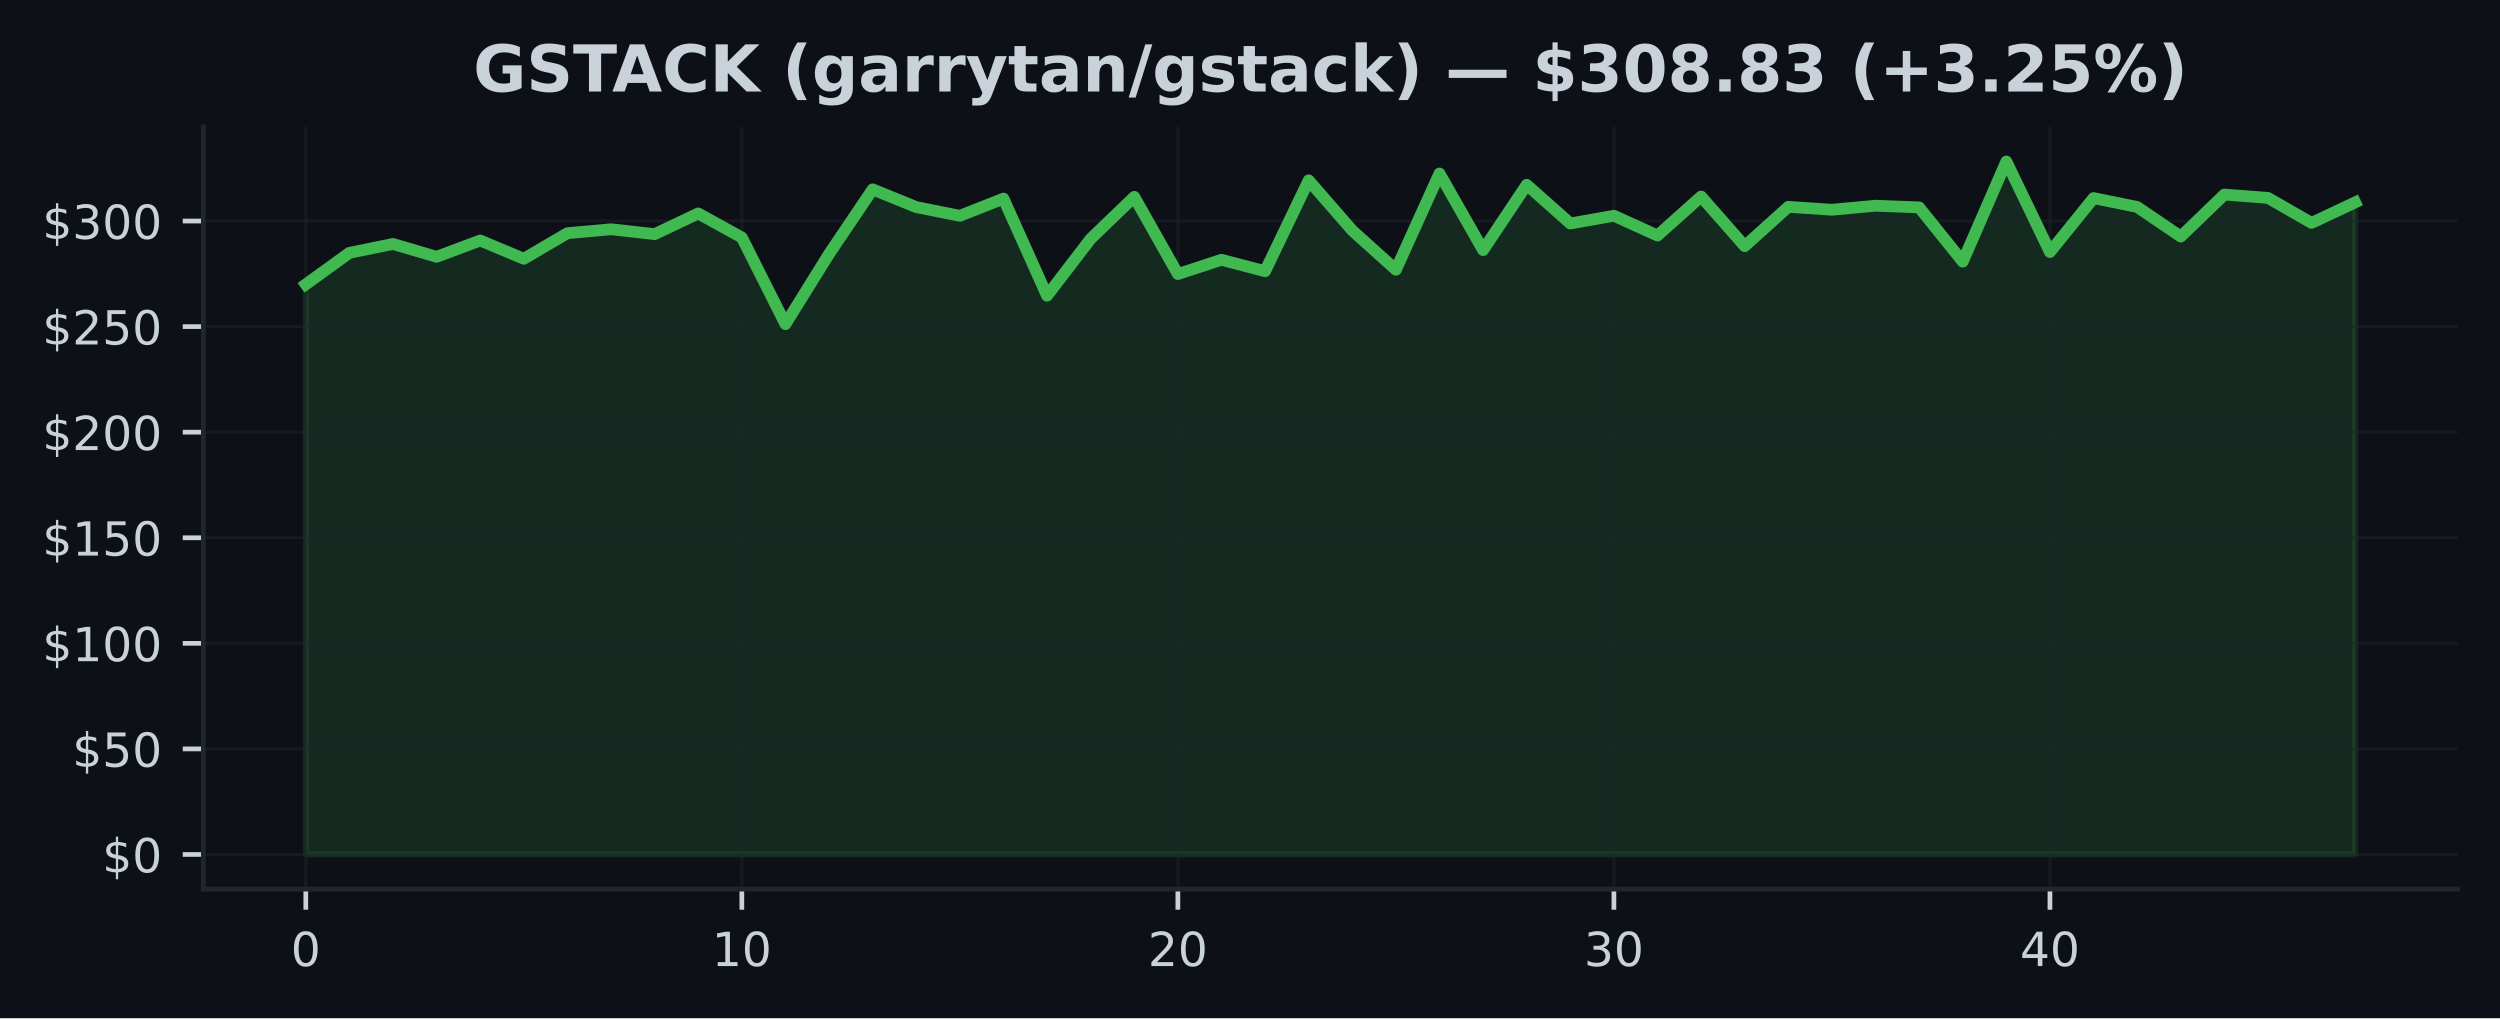
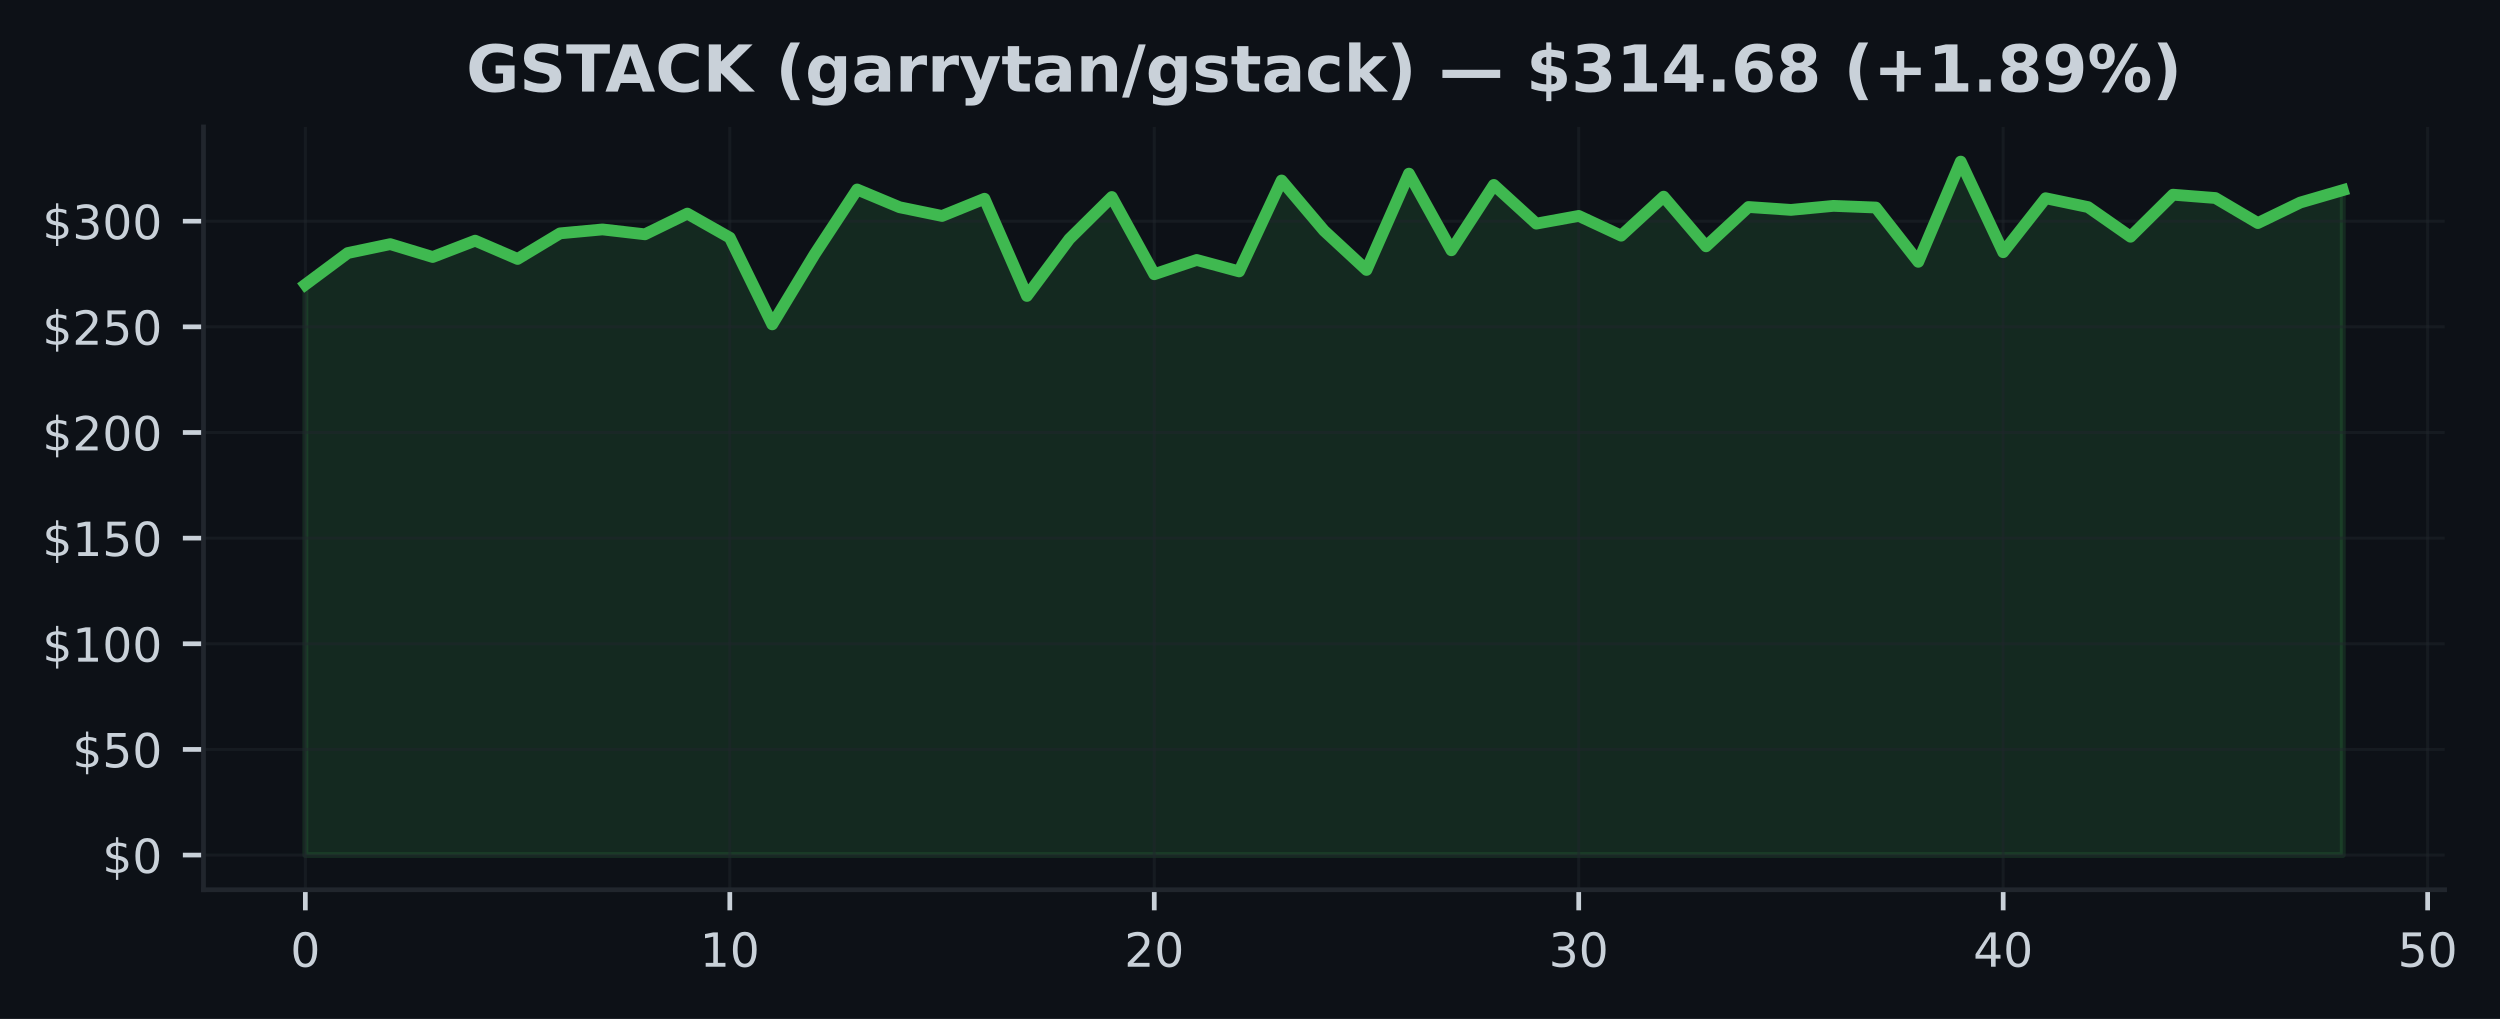
- <svg xmlns="http://www.w3.org/2000/svg" xmlns:xlink="http://www.w3.org/1999/xlink" width="424.91pt" height="173.061pt" viewBox="0 0 424.91 173.061" version="1.1">
+ <svg xmlns="http://www.w3.org/2000/svg" xmlns:xlink="http://www.w3.org/1999/xlink" width="424.613pt" height="173.061pt" viewBox="0 0 424.613 173.061" version="1.1">
  <defs>
    <style type="text/css">*{stroke-linejoin: round; stroke-linecap: butt}</style>
  </defs>
  <g id="figure_1">
    <g id="patch_1">
-       <path d="M 0 173.061  L 424.91 173.061  L 424.91 0  L 0 0  z " style="fill: #0d1117" />
+       <path d="M 0 173.061  L 424.613 173.061  L 424.613 0  L 0 0  z " style="fill: #0d1117" />
    </g>
    <g id="axes_1">
      <g id="patch_2">
-         <path d="M 34.56 151.118  L 417.71 151.118  L 417.71 21.558  L 34.56 21.558  z " style="fill: #0d1117" />
+         <path d="M 34.56 151.118  L 415.206 151.118  L 415.206 21.558  L 34.56 21.558  z " style="fill: #0d1117" />
      </g>
      <g id="FillBetweenPolyCollection_1">
        <defs>
-           <path id="ma3066315d8" d="M 51.976 -27.832  L 51.976 -124.727  L 59.387 -130.085  L 66.798 -131.596  L 74.209 -129.41  L 81.62 -132.184  L 89.031 -129.08  L 96.442 -133.426  L 103.853 -134.094  L 111.264 -133.265  L 118.675 -136.782  L 126.086 -132.698  L 133.497 -117.969  L 140.908 -129.895  L 148.319 -140.876  L 155.73 -137.862  L 163.141 -136.38  L 170.552 -139.304  L 177.963 -122.796  L 185.374 -132.468  L 192.785 -139.599  L 200.196 -126.482  L 207.607 -128.908  L 215.018 -126.963  L 222.429 -142.405  L 229.841 -133.885  L 237.252 -127.214  L 244.663 -143.568  L 252.074 -130.552  L 259.485 -141.651  L 266.896 -135.077  L 274.307 -136.39  L 281.718 -133.031  L 289.129 -139.66  L 296.54 -131.226  L 303.951 -137.905  L 311.362 -137.41  L 318.773 -138.095  L 326.184 -137.812  L 333.595 -128.592  L 341.006 -145.613  L 348.417 -130.225  L 355.828 -139.394  L 363.239 -137.887  L 370.65 -132.852  L 378.061 -139.993  L 385.472 -139.426  L 392.883 -135.174  L 400.294 -138.662  L 400.294 -27.832  L 400.294 -27.832  L 392.883 -27.832  L 385.472 -27.832  L 378.061 -27.832  L 370.65 -27.832  L 363.239 -27.832  L 355.828 -27.832  L 348.417 -27.832  L 341.006 -27.832  L 333.595 -27.832  L 326.184 -27.832  L 318.773 -27.832  L 311.362 -27.832  L 303.951 -27.832  L 296.54 -27.832  L 289.129 -27.832  L 281.718 -27.832  L 274.307 -27.832  L 266.896 -27.832  L 259.485 -27.832  L 252.074 -27.832  L 244.663 -27.832  L 237.252 -27.832  L 229.841 -27.832  L 222.429 -27.832  L 215.018 -27.832  L 207.607 -27.832  L 200.196 -27.832  L 192.785 -27.832  L 185.374 -27.832  L 177.963 -27.832  L 170.552 -27.832  L 163.141 -27.832  L 155.73 -27.832  L 148.319 -27.832  L 140.908 -27.832  L 133.497 -27.832  L 126.086 -27.832  L 118.675 -27.832  L 111.264 -27.832  L 103.853 -27.832  L 96.442 -27.832  L 89.031 -27.832  L 81.62 -27.832  L 74.209 -27.832  L 66.798 -27.832  L 59.387 -27.832  L 51.976 -27.832  z " style="stroke: #3fb950; stroke-opacity: 0.15" />
+           <path id="mfbf1328ee3" d="M 51.862 -27.832  L 51.862 -124.727  L 59.071 -130.085  L 66.281 -131.596  L 73.49 -129.41  L 80.699 -132.184  L 87.908 -129.08  L 95.117 -133.426  L 102.327 -134.094  L 109.536 -133.265  L 116.745 -136.782  L 123.954 -132.698  L 131.163 -117.969  L 138.373 -129.895  L 145.582 -140.876  L 152.791 -137.862  L 160 -136.38  L 167.209 -139.304  L 174.419 -122.796  L 181.628 -132.468  L 188.837 -139.599  L 196.046 -126.482  L 203.256 -128.908  L 210.465 -126.963  L 217.674 -142.405  L 224.883 -133.885  L 232.092 -127.214  L 239.302 -143.568  L 246.511 -130.552  L 253.72 -141.651  L 260.929 -135.077  L 268.138 -136.39  L 275.348 -133.031  L 282.557 -139.66  L 289.766 -131.226  L 296.975 -137.905  L 304.185 -137.41  L 311.394 -138.095  L 318.603 -137.812  L 325.812 -128.592  L 333.021 -145.613  L 340.231 -130.225  L 347.44 -139.394  L 354.649 -137.887  L 361.858 -132.852  L 369.067 -139.993  L 376.277 -139.426  L 383.486 -135.174  L 390.695 -138.662  L 397.904 -140.761  L 397.904 -27.832  L 397.904 -27.832  L 390.695 -27.832  L 383.486 -27.832  L 376.277 -27.832  L 369.067 -27.832  L 361.858 -27.832  L 354.649 -27.832  L 347.44 -27.832  L 340.231 -27.832  L 333.021 -27.832  L 325.812 -27.832  L 318.603 -27.832  L 311.394 -27.832  L 304.185 -27.832  L 296.975 -27.832  L 289.766 -27.832  L 282.557 -27.832  L 275.348 -27.832  L 268.138 -27.832  L 260.929 -27.832  L 253.72 -27.832  L 246.511 -27.832  L 239.302 -27.832  L 232.092 -27.832  L 224.883 -27.832  L 217.674 -27.832  L 210.465 -27.832  L 203.256 -27.832  L 196.046 -27.832  L 188.837 -27.832  L 181.628 -27.832  L 174.419 -27.832  L 167.209 -27.832  L 160 -27.832  L 152.791 -27.832  L 145.582 -27.832  L 138.373 -27.832  L 131.163 -27.832  L 123.954 -27.832  L 116.745 -27.832  L 109.536 -27.832  L 102.327 -27.832  L 95.117 -27.832  L 87.908 -27.832  L 80.699 -27.832  L 73.49 -27.832  L 66.281 -27.832  L 59.071 -27.832  L 51.862 -27.832  z " style="stroke: #3fb950; stroke-opacity: 0.15" />
        </defs>
-         <g clip-path="url(#p66581ee38c)">
-           <use xlink:href="#ma3066315d8" x="0" y="173.061" style="fill: #3fb950; fill-opacity: 0.15; stroke: #3fb950; stroke-opacity: 0.15" />
+         <g clip-path="url(#p5db6ad9dfd)">
+           <use xlink:href="#mfbf1328ee3" x="0" y="173.061" style="fill: #3fb950; fill-opacity: 0.15; stroke: #3fb950; stroke-opacity: 0.15" />
        </g>
      </g>
      <g id="matplotlib.axis_1">
        <g id="xtick_1">
          <g id="line2d_1">
-             <path d="M 51.976 151.118  L 51.976 21.558  " clip-path="url(#p66581ee38c)" style="fill: none; stroke: #21262d; stroke-opacity: 0.5; stroke-width: 0.5; stroke-linecap: square" />
+             <path d="M 51.862 151.118  L 51.862 21.558  " clip-path="url(#p5db6ad9dfd)" style="fill: none; stroke: #21262d; stroke-opacity: 0.5; stroke-width: 0.5; stroke-linecap: square" />
          </g>
          <g id="line2d_2">
            <defs>
-               <path id="m785b0281c5" d="M 0 0  L 0 3.5  " style="stroke: #c9d1d9; stroke-width: 0.8" />
+               <path id="m558caee158" d="M 0 0  L 0 3.5  " style="stroke: #c9d1d9; stroke-width: 0.8" />
            </defs>
            <g>
-               <use xlink:href="#m785b0281c5" x="51.976" y="151.118" style="fill: #c9d1d9; stroke: #c9d1d9; stroke-width: 0.8" />
+               <use xlink:href="#m558caee158" x="51.862" y="151.118" style="fill: #c9d1d9; stroke: #c9d1d9; stroke-width: 0.8" />
            </g>
          </g>
          <g id="text_1">
-             <g style="fill: #c9d1d9" transform="translate(49.43091 164.197) scale(0.08 -0.08)">
+             <g style="fill: #c9d1d9" transform="translate(49.31711 164.197) scale(0.08 -0.08)">
              <defs>
                <path id="DejaVuSans-30" d="M 2034 4250  Q 1547 4250 1301 3770  Q 1056 3291 1056 2328  Q 1056 1369 1301 889  Q 1547 409 2034 409  Q 2525 409 2770 889  Q 3016 1369 3016 2328  Q 3016 3291 2770 3770  Q 2525 4250 2034 4250  z M 2034 4750  Q 2819 4750 3233 4129  Q 3647 3509 3647 2328  Q 3647 1150 3233 529  Q 2819 -91 2034 -91  Q 1250 -91 836 529  Q 422 1150 422 2328  Q 422 3509 836 4129  Q 1250 4750 2034 4750  z " transform="scale(0.015625)" />
              </defs>
              <use xlink:href="#DejaVuSans-30" />
            </g>
          </g>
        </g>
        <g id="xtick_2">
          <g id="line2d_3">
-             <path d="M 126.086 151.118  L 126.086 21.558  " clip-path="url(#p66581ee38c)" style="fill: none; stroke: #21262d; stroke-opacity: 0.5; stroke-width: 0.5; stroke-linecap: square" />
+             <path d="M 123.954 151.118  L 123.954 21.558  " clip-path="url(#p5db6ad9dfd)" style="fill: none; stroke: #21262d; stroke-opacity: 0.5; stroke-width: 0.5; stroke-linecap: square" />
          </g>
          <g id="line2d_4">
            <g>
-               <use xlink:href="#m785b0281c5" x="126.086" y="151.118" style="fill: #c9d1d9; stroke: #c9d1d9; stroke-width: 0.8" />
+               <use xlink:href="#m558caee158" x="123.954" y="151.118" style="fill: #c9d1d9; stroke: #c9d1d9; stroke-width: 0.8" />
            </g>
          </g>
          <g id="text_2">
-             <g style="fill: #c9d1d9" transform="translate(120.9962 164.197) scale(0.08 -0.08)">
+             <g style="fill: #c9d1d9" transform="translate(118.8642 164.197) scale(0.08 -0.08)">
              <defs>
                <path id="DejaVuSans-31" d="M 794 531  L 1825 531  L 1825 4091  L 703 3866  L 703 4441  L 1819 4666  L 2450 4666  L 2450 531  L 3481 531  L 3481 0  L 794 0  L 794 531  z " transform="scale(0.015625)" />
              </defs>
              <use xlink:href="#DejaVuSans-31" />
              <use xlink:href="#DejaVuSans-30" transform="translate(63.62305 0)" />
            </g>
          </g>
        </g>
        <g id="xtick_3">
          <g id="line2d_5">
-             <path d="M 200.196 151.118  L 200.196 21.558  " clip-path="url(#p66581ee38c)" style="fill: none; stroke: #21262d; stroke-opacity: 0.5; stroke-width: 0.5; stroke-linecap: square" />
+             <path d="M 196.046 151.118  L 196.046 21.558  " clip-path="url(#p5db6ad9dfd)" style="fill: none; stroke: #21262d; stroke-opacity: 0.5; stroke-width: 0.5; stroke-linecap: square" />
          </g>
          <g id="line2d_6">
            <g>
-               <use xlink:href="#m785b0281c5" x="200.196" y="151.118" style="fill: #c9d1d9; stroke: #c9d1d9; stroke-width: 0.8" />
+               <use xlink:href="#m558caee158" x="196.046" y="151.118" style="fill: #c9d1d9; stroke: #c9d1d9; stroke-width: 0.8" />
            </g>
          </g>
          <g id="text_3">
-             <g style="fill: #c9d1d9" transform="translate(195.1064 164.197) scale(0.08 -0.08)">
+             <g style="fill: #c9d1d9" transform="translate(190.9563 164.197) scale(0.08 -0.08)">
              <defs>
                <path id="DejaVuSans-32" d="M 1228 531  L 3431 531  L 3431 0  L 469 0  L 469 531  Q 828 903 1448 1529  Q 2069 2156 2228 2338  Q 2531 2678 2651 2914  Q 2772 3150 2772 3378  Q 2772 3750 2511 3984  Q 2250 4219 1831 4219  Q 1534 4219 1204 4116  Q 875 4013 500 3803  L 500 4441  Q 881 4594 1212 4672  Q 1544 4750 1819 4750  Q 2544 4750 2975 4387  Q 3406 4025 3406 3419  Q 3406 3131 3298 2873  Q 3191 2616 2906 2266  Q 2828 2175 2409 1742  Q 1991 1309 1228 531  z " transform="scale(0.015625)" />
              </defs>
              <use xlink:href="#DejaVuSans-32" />
              <use xlink:href="#DejaVuSans-30" transform="translate(63.62305 0)" />
            </g>
          </g>
        </g>
        <g id="xtick_4">
          <g id="line2d_7">
-             <path d="M 274.307 151.118  L 274.307 21.558  " clip-path="url(#p66581ee38c)" style="fill: none; stroke: #21262d; stroke-opacity: 0.5; stroke-width: 0.5; stroke-linecap: square" />
+             <path d="M 268.138 151.118  L 268.138 21.558  " clip-path="url(#p5db6ad9dfd)" style="fill: none; stroke: #21262d; stroke-opacity: 0.5; stroke-width: 0.5; stroke-linecap: square" />
          </g>
          <g id="line2d_8">
            <g>
-               <use xlink:href="#m785b0281c5" x="274.307" y="151.118" style="fill: #c9d1d9; stroke: #c9d1d9; stroke-width: 0.8" />
+               <use xlink:href="#m558caee158" x="268.138" y="151.118" style="fill: #c9d1d9; stroke: #c9d1d9; stroke-width: 0.8" />
            </g>
          </g>
          <g id="text_4">
-             <g style="fill: #c9d1d9" transform="translate(269.2167 164.197) scale(0.08 -0.08)">
+             <g style="fill: #c9d1d9" transform="translate(263.0485 164.197) scale(0.08 -0.08)">
              <defs>
                <path id="DejaVuSans-33" d="M 2597 2516  Q 3050 2419 3304 2112  Q 3559 1806 3559 1356  Q 3559 666 3084 287  Q 2609 -91 1734 -91  Q 1441 -91 1130 -33  Q 819 25 488 141  L 488 750  Q 750 597 1062 519  Q 1375 441 1716 441  Q 2309 441 2620 675  Q 2931 909 2931 1356  Q 2931 1769 2642 2001  Q 2353 2234 1838 2234  L 1294 2234  L 1294 2753  L 1863 2753  Q 2328 2753 2575 2939  Q 2822 3125 2822 3475  Q 2822 3834 2567 4026  Q 2313 4219 1838 4219  Q 1578 4219 1281 4162  Q 984 4106 628 3988  L 628 4550  Q 988 4650 1302 4700  Q 1616 4750 1894 4750  Q 2613 4750 3031 4423  Q 3450 4097 3450 3541  Q 3450 3153 3228 2886  Q 3006 2619 2597 2516  z " transform="scale(0.015625)" />
              </defs>
              <use xlink:href="#DejaVuSans-33" />
              <use xlink:href="#DejaVuSans-30" transform="translate(63.62305 0)" />
            </g>
          </g>
        </g>
        <g id="xtick_5">
          <g id="line2d_9">
-             <path d="M 348.417 151.118  L 348.417 21.558  " clip-path="url(#p66581ee38c)" style="fill: none; stroke: #21262d; stroke-opacity: 0.5; stroke-width: 0.5; stroke-linecap: square" />
+             <path d="M 340.231 151.118  L 340.231 21.558  " clip-path="url(#p5db6ad9dfd)" style="fill: none; stroke: #21262d; stroke-opacity: 0.5; stroke-width: 0.5; stroke-linecap: square" />
          </g>
          <g id="line2d_10">
            <g>
-               <use xlink:href="#m785b0281c5" x="348.417" y="151.118" style="fill: #c9d1d9; stroke: #c9d1d9; stroke-width: 0.8" />
+               <use xlink:href="#m558caee158" x="340.231" y="151.118" style="fill: #c9d1d9; stroke: #c9d1d9; stroke-width: 0.8" />
            </g>
          </g>
          <g id="text_5">
-             <g style="fill: #c9d1d9" transform="translate(343.3269 164.197) scale(0.08 -0.08)">
+             <g style="fill: #c9d1d9" transform="translate(335.1406 164.197) scale(0.08 -0.08)">
              <defs>
                <path id="DejaVuSans-34" d="M 2419 4116  L 825 1625  L 2419 1625  L 2419 4116  z M 2253 4666  L 3047 4666  L 3047 1625  L 3713 1625  L 3713 1100  L 3047 1100  L 3047 0  L 2419 0  L 2419 1100  L 313 1100  L 313 1709  L 2253 4666  z " transform="scale(0.015625)" />
              </defs>
              <use xlink:href="#DejaVuSans-34" />
+               <use xlink:href="#DejaVuSans-30" transform="translate(63.62305 0)" />
+             </g>
+           </g>
+         </g>
+         <g id="xtick_6">
+           <g id="line2d_11">
+             <path d="M 412.323 151.118  L 412.323 21.558  " clip-path="url(#p5db6ad9dfd)" style="fill: none; stroke: #21262d; stroke-opacity: 0.5; stroke-width: 0.5; stroke-linecap: square" />
+           </g>
+           <g id="line2d_12">
+             <g>
+               <use xlink:href="#m558caee158" x="412.323" y="151.118" style="fill: #c9d1d9; stroke: #c9d1d9; stroke-width: 0.8" />
+             </g>
+           </g>
+           <g id="text_6">
+             <g style="fill: #c9d1d9" transform="translate(407.2327 164.197) scale(0.08 -0.08)">
+               <defs>
+                 <path id="DejaVuSans-35" d="M 691 4666  L 3169 4666  L 3169 4134  L 1269 4134  L 1269 2991  Q 1406 3038 1543 3061  Q 1681 3084 1819 3084  Q 2600 3084 3056 2656  Q 3513 2228 3513 1497  Q 3513 744 3044 326  Q 2575 -91 1722 -91  Q 1428 -91 1123 -41  Q 819 9 494 109  L 494 744  Q 775 591 1075 516  Q 1375 441 1709 441  Q 2250 441 2565 725  Q 2881 1009 2881 1497  Q 2881 1984 2565 2268  Q 2250 2553 1709 2553  Q 1456 2553 1204 2497  Q 953 2441 691 2322  L 691 4666  z " transform="scale(0.015625)" />
+               </defs>
+               <use xlink:href="#DejaVuSans-35" />
              <use xlink:href="#DejaVuSans-30" transform="translate(63.62305 0)" />
            </g>
          </g>
        </g>
      </g>
      <g id="matplotlib.axis_2">
        <g id="ytick_1">
-           <g id="line2d_11">
-             <path d="M 34.56 145.229  L 417.71 145.229  " clip-path="url(#p66581ee38c)" style="fill: none; stroke: #21262d; stroke-opacity: 0.5; stroke-width: 0.5; stroke-linecap: square" />
-           </g>
-           <g id="line2d_12">
+           <g id="line2d_13">
+             <path d="M 34.56 145.229  L 415.206 145.229  " clip-path="url(#p5db6ad9dfd)" style="fill: none; stroke: #21262d; stroke-opacity: 0.5; stroke-width: 0.5; stroke-linecap: square" />
+           </g>
+           <g id="line2d_14">
            <defs>
-               <path id="mda7ee39cf4" d="M 0 0  L -3.5 0  " style="stroke: #c9d1d9; stroke-width: 0.8" />
+               <path id="m9d1250c412" d="M 0 0  L -3.5 0  " style="stroke: #c9d1d9; stroke-width: 0.8" />
            </defs>
            <g>
-               <use xlink:href="#mda7ee39cf4" x="34.56" y="145.229" style="fill: #c9d1d9; stroke: #c9d1d9; stroke-width: 0.8" />
-             </g>
-           </g>
-           <g id="text_6">
+               <use xlink:href="#m9d1250c412" x="34.56" y="145.229" style="fill: #c9d1d9; stroke: #c9d1d9; stroke-width: 0.8" />
+             </g>
+           </g>
+           <g id="text_7">
            <g style="fill: #c9d1d9" transform="translate(17.38 148.2686) scale(0.08 -0.08)">
              <defs>
                <path id="DejaVuSans-24" d="M 2163 -941  L 1850 -941  L 1847 0  Q 1519 6 1191 76  Q 863 147 531 288  L 531 850  Q 850 650 1176 548  Q 1503 447 1850 444  L 1850 1869  Q 1159 1981 845 2250  Q 531 2519 531 2988  Q 531 3497 872 3790  Q 1213 4084 1850 4128  L 1850 4863  L 2163 4863  L 2163 4138  Q 2453 4125 2725 4076  Q 2997 4028 3256 3944  L 3256 3397  Q 2997 3528 2723 3600  Q 2450 3672 2163 3684  L 2163 2350  Q 2872 2241 3206 1959  Q 3541 1678 3541 1191  Q 3541 663 3186 358  Q 2831 53 2163 6  L 2163 -941  z M 1850 2406  L 1850 3688  Q 1488 3647 1297 3481  Q 1106 3316 1106 3041  Q 1106 2772 1282 2622  Q 1459 2472 1850 2406  z M 2163 1806  L 2163 453  Q 2559 506 2761 678  Q 2963 850 2963 1131  Q 2963 1406 2770 1568  Q 2578 1731 2163 1806  z " transform="scale(0.015625)" />
              </defs>
              <use xlink:href="#DejaVuSans-24" />
              <use xlink:href="#DejaVuSans-30" transform="translate(63.62305 0)" />
            </g>
          </g>
        </g>
        <g id="ytick_2">
-           <g id="line2d_13">
-             <path d="M 34.56 127.286  L 417.71 127.286  " clip-path="url(#p66581ee38c)" style="fill: none; stroke: #21262d; stroke-opacity: 0.5; stroke-width: 0.5; stroke-linecap: square" />
-           </g>
-           <g id="line2d_14">
-             <g>
-               <use xlink:href="#mda7ee39cf4" x="34.56" y="127.286" style="fill: #c9d1d9; stroke: #c9d1d9; stroke-width: 0.8" />
-             </g>
-           </g>
-           <g id="text_7">
+           <g id="line2d_15">
+             <path d="M 34.56 127.286  L 415.206 127.286  " clip-path="url(#p5db6ad9dfd)" style="fill: none; stroke: #21262d; stroke-opacity: 0.5; stroke-width: 0.5; stroke-linecap: square" />
+           </g>
+           <g id="line2d_16">
+             <g>
+               <use xlink:href="#m9d1250c412" x="34.56" y="127.286" style="fill: #c9d1d9; stroke: #c9d1d9; stroke-width: 0.8" />
+             </g>
+           </g>
+           <g id="text_8">
            <g style="fill: #c9d1d9" transform="translate(12.29 130.325) scale(0.08 -0.08)">
-               <defs>
-                 <path id="DejaVuSans-35" d="M 691 4666  L 3169 4666  L 3169 4134  L 1269 4134  L 1269 2991  Q 1406 3038 1543 3061  Q 1681 3084 1819 3084  Q 2600 3084 3056 2656  Q 3513 2228 3513 1497  Q 3513 744 3044 326  Q 2575 -91 1722 -91  Q 1428 -91 1123 -41  Q 819 9 494 109  L 494 744  Q 775 591 1075 516  Q 1375 441 1709 441  Q 2250 441 2565 725  Q 2881 1009 2881 1497  Q 2881 1984 2565 2268  Q 2250 2553 1709 2553  Q 1456 2553 1204 2497  Q 953 2441 691 2322  L 691 4666  z " transform="scale(0.015625)" />
-               </defs>
              <use xlink:href="#DejaVuSans-24" />
              <use xlink:href="#DejaVuSans-35" transform="translate(63.62305 0)" />
              <use xlink:href="#DejaVuSans-30" transform="translate(127.2461 0)" />
            </g>
          </g>
        </g>
        <g id="ytick_3">
-           <g id="line2d_15">
-             <path d="M 34.56 109.342  L 417.71 109.342  " clip-path="url(#p66581ee38c)" style="fill: none; stroke: #21262d; stroke-opacity: 0.5; stroke-width: 0.5; stroke-linecap: square" />
-           </g>
-           <g id="line2d_16">
-             <g>
-               <use xlink:href="#mda7ee39cf4" x="34.56" y="109.342" style="fill: #c9d1d9; stroke: #c9d1d9; stroke-width: 0.8" />
-             </g>
-           </g>
-           <g id="text_8">
+           <g id="line2d_17">
+             <path d="M 34.56 109.342  L 415.206 109.342  " clip-path="url(#p5db6ad9dfd)" style="fill: none; stroke: #21262d; stroke-opacity: 0.5; stroke-width: 0.5; stroke-linecap: square" />
+           </g>
+           <g id="line2d_18">
+             <g>
+               <use xlink:href="#m9d1250c412" x="34.56" y="109.342" style="fill: #c9d1d9; stroke: #c9d1d9; stroke-width: 0.8" />
+             </g>
+           </g>
+           <g id="text_9">
            <g style="fill: #c9d1d9" transform="translate(7.2 112.3814) scale(0.08 -0.08)">
              <use xlink:href="#DejaVuSans-24" />
              <use xlink:href="#DejaVuSans-31" transform="translate(63.62305 0)" />
              <use xlink:href="#DejaVuSans-30" transform="translate(127.2461 0)" />
              <use xlink:href="#DejaVuSans-30" transform="translate(190.8691 0)" />
            </g>
          </g>
        </g>
        <g id="ytick_4">
-           <g id="line2d_17">
-             <path d="M 34.56 91.398  L 417.71 91.398  " clip-path="url(#p66581ee38c)" style="fill: none; stroke: #21262d; stroke-opacity: 0.5; stroke-width: 0.5; stroke-linecap: square" />
-           </g>
-           <g id="line2d_18">
-             <g>
-               <use xlink:href="#mda7ee39cf4" x="34.56" y="91.398" style="fill: #c9d1d9; stroke: #c9d1d9; stroke-width: 0.8" />
-             </g>
-           </g>
-           <g id="text_9">
+           <g id="line2d_19">
+             <path d="M 34.56 91.398  L 415.206 91.398  " clip-path="url(#p5db6ad9dfd)" style="fill: none; stroke: #21262d; stroke-opacity: 0.5; stroke-width: 0.5; stroke-linecap: square" />
+           </g>
+           <g id="line2d_20">
+             <g>
+               <use xlink:href="#m9d1250c412" x="34.56" y="91.398" style="fill: #c9d1d9; stroke: #c9d1d9; stroke-width: 0.8" />
+             </g>
+           </g>
+           <g id="text_10">
            <g style="fill: #c9d1d9" transform="translate(7.2 94.43775) scale(0.08 -0.08)">
              <use xlink:href="#DejaVuSans-24" />
              <use xlink:href="#DejaVuSans-31" transform="translate(63.62305 0)" />
              <use xlink:href="#DejaVuSans-35" transform="translate(127.2461 0)" />
              <use xlink:href="#DejaVuSans-30" transform="translate(190.8691 0)" />
            </g>
          </g>
        </g>
        <g id="ytick_5">
-           <g id="line2d_19">
-             <path d="M 34.56 73.455  L 417.71 73.455  " clip-path="url(#p66581ee38c)" style="fill: none; stroke: #21262d; stroke-opacity: 0.5; stroke-width: 0.5; stroke-linecap: square" />
-           </g>
-           <g id="line2d_20">
-             <g>
-               <use xlink:href="#mda7ee39cf4" x="34.56" y="73.455" style="fill: #c9d1d9; stroke: #c9d1d9; stroke-width: 0.8" />
-             </g>
-           </g>
-           <g id="text_10">
+           <g id="line2d_21">
+             <path d="M 34.56 73.455  L 415.206 73.455  " clip-path="url(#p5db6ad9dfd)" style="fill: none; stroke: #21262d; stroke-opacity: 0.5; stroke-width: 0.5; stroke-linecap: square" />
+           </g>
+           <g id="line2d_22">
+             <g>
+               <use xlink:href="#m9d1250c412" x="34.56" y="73.455" style="fill: #c9d1d9; stroke: #c9d1d9; stroke-width: 0.8" />
+             </g>
+           </g>
+           <g id="text_11">
            <g style="fill: #c9d1d9" transform="translate(7.2 76.49415) scale(0.08 -0.08)">
              <use xlink:href="#DejaVuSans-24" />
              <use xlink:href="#DejaVuSans-32" transform="translate(63.62305 0)" />
              <use xlink:href="#DejaVuSans-30" transform="translate(127.2461 0)" />
              <use xlink:href="#DejaVuSans-30" transform="translate(190.8691 0)" />
            </g>
          </g>
        </g>
        <g id="ytick_6">
-           <g id="line2d_21">
-             <path d="M 34.56 55.511  L 417.71 55.511  " clip-path="url(#p66581ee38c)" style="fill: none; stroke: #21262d; stroke-opacity: 0.5; stroke-width: 0.5; stroke-linecap: square" />
-           </g>
-           <g id="line2d_22">
-             <g>
-               <use xlink:href="#mda7ee39cf4" x="34.56" y="55.511" style="fill: #c9d1d9; stroke: #c9d1d9; stroke-width: 0.8" />
-             </g>
-           </g>
-           <g id="text_11">
+           <g id="line2d_23">
+             <path d="M 34.56 55.511  L 415.206 55.511  " clip-path="url(#p5db6ad9dfd)" style="fill: none; stroke: #21262d; stroke-opacity: 0.5; stroke-width: 0.5; stroke-linecap: square" />
+           </g>
+           <g id="line2d_24">
+             <g>
+               <use xlink:href="#m9d1250c412" x="34.56" y="55.511" style="fill: #c9d1d9; stroke: #c9d1d9; stroke-width: 0.8" />
+             </g>
+           </g>
+           <g id="text_12">
            <g style="fill: #c9d1d9" transform="translate(7.2 58.55054) scale(0.08 -0.08)">
              <use xlink:href="#DejaVuSans-24" />
              <use xlink:href="#DejaVuSans-32" transform="translate(63.62305 0)" />
              <use xlink:href="#DejaVuSans-35" transform="translate(127.2461 0)" />
              <use xlink:href="#DejaVuSans-30" transform="translate(190.8691 0)" />
            </g>
          </g>
        </g>
        <g id="ytick_7">
-           <g id="line2d_23">
-             <path d="M 34.56 37.568  L 417.71 37.568  " clip-path="url(#p66581ee38c)" style="fill: none; stroke: #21262d; stroke-opacity: 0.5; stroke-width: 0.5; stroke-linecap: square" />
-           </g>
-           <g id="line2d_24">
-             <g>
-               <use xlink:href="#mda7ee39cf4" x="34.56" y="37.568" style="fill: #c9d1d9; stroke: #c9d1d9; stroke-width: 0.8" />
-             </g>
-           </g>
-           <g id="text_12">
+           <g id="line2d_25">
+             <path d="M 34.56 37.568  L 415.206 37.568  " clip-path="url(#p5db6ad9dfd)" style="fill: none; stroke: #21262d; stroke-opacity: 0.5; stroke-width: 0.5; stroke-linecap: square" />
+           </g>
+           <g id="line2d_26">
+             <g>
+               <use xlink:href="#m9d1250c412" x="34.56" y="37.568" style="fill: #c9d1d9; stroke: #c9d1d9; stroke-width: 0.8" />
+             </g>
+           </g>
+           <g id="text_13">
            <g style="fill: #c9d1d9" transform="translate(7.2 40.60694) scale(0.08 -0.08)">
              <use xlink:href="#DejaVuSans-24" />
              <use xlink:href="#DejaVuSans-33" transform="translate(63.62305 0)" />
              <use xlink:href="#DejaVuSans-30" transform="translate(127.2461 0)" />
              <use xlink:href="#DejaVuSans-30" transform="translate(190.8691 0)" />
            </g>
          </g>
        </g>
      </g>
-       <g id="line2d_25">
-         <path d="M 51.976 48.334  L 59.387 42.976  L 66.798 41.465  L 74.209 43.65  L 81.62 40.876  L 89.031 43.981  L 96.442 39.635  L 103.853 38.967  L 111.264 39.796  L 118.675 36.279  L 126.086 40.363  L 133.497 55.091  L 140.908 43.166  L 148.319 32.184  L 155.73 35.199  L 163.141 36.681  L 170.552 33.756  L 177.963 50.264  L 185.374 40.593  L 192.785 33.462  L 200.196 46.579  L 207.607 44.153  L 215.018 46.098  L 222.429 30.656  L 229.841 39.175  L 237.252 45.847  L 244.663 29.493  L 252.074 42.509  L 259.485 31.409  L 266.896 37.984  L 274.307 36.67  L 281.718 40.029  L 289.129 33.401  L 296.54 41.835  L 303.951 35.156  L 311.362 35.651  L 318.773 34.966  L 326.184 35.249  L 333.595 44.469  L 341.006 27.447  L 348.417 42.836  L 355.828 33.667  L 363.239 35.174  L 370.65 40.209  L 378.061 33.067  L 385.472 33.634  L 392.883 37.887  L 400.294 34.399  " clip-path="url(#p66581ee38c)" style="fill: none; stroke: #3fb950; stroke-width: 2; stroke-linecap: square" />
+       <g id="line2d_27">
+         <path d="M 51.862 48.334  L 59.071 42.976  L 66.281 41.465  L 73.49 43.65  L 80.699 40.876  L 87.908 43.981  L 95.117 39.635  L 102.327 38.967  L 109.536 39.796  L 116.745 36.279  L 123.954 40.363  L 131.163 55.091  L 138.373 43.166  L 145.582 32.184  L 152.791 35.199  L 160 36.681  L 167.209 33.756  L 174.419 50.264  L 181.628 40.593  L 188.837 33.462  L 196.046 46.579  L 203.256 44.153  L 210.465 46.098  L 217.674 30.656  L 224.883 39.175  L 232.092 45.847  L 239.302 29.493  L 246.511 42.509  L 253.72 31.409  L 260.929 37.984  L 268.138 36.67  L 275.348 40.029  L 282.557 33.401  L 289.766 41.835  L 296.975 35.156  L 304.185 35.651  L 311.394 34.966  L 318.603 35.249  L 325.812 44.469  L 333.021 27.447  L 340.231 42.836  L 347.44 33.667  L 354.649 35.174  L 361.858 40.209  L 369.067 33.067  L 376.277 33.634  L 383.486 37.887  L 390.695 34.399  L 397.904 32.299  " clip-path="url(#p5db6ad9dfd)" style="fill: none; stroke: #3fb950; stroke-width: 2; stroke-linecap: square" />
      </g>
      <g id="patch_3">
        <path d="M 34.56 151.118  L 34.56 21.558  " style="fill: none; stroke: #21262d; stroke-width: 0.8; stroke-linejoin: miter; stroke-linecap: square" />
      </g>
      <g id="patch_4">
-         <path d="M 34.56 151.118  L 417.71 151.118  " style="fill: none; stroke: #21262d; stroke-width: 0.8; stroke-linejoin: miter; stroke-linecap: square" />
-       </g>
-       <g id="text_13">
-         <g style="fill: #c9d1d9" transform="translate(80.43484 15.55828) scale(0.11 -0.11)">
+         <path d="M 34.56 151.118  L 415.206 151.118  " style="fill: none; stroke: #21262d; stroke-width: 0.8; stroke-linejoin: miter; stroke-linecap: square" />
+       </g>
+       <g id="text_14">
+         <g style="fill: #c9d1d9" transform="translate(79.18303 15.55828) scale(0.11 -0.11)">
          <defs>
            <path id="DejaVuSans-Bold-47" d="M 4781 347  Q 4331 128 3847 18  Q 3363 -91 2847 -91  Q 1681 -91 1000 561  Q 319 1213 319 2328  Q 319 3456 1012 4103  Q 1706 4750 2913 4750  Q 3378 4750 3804 4662  Q 4231 4575 4609 4403  L 4609 3438  Q 4219 3659 3833 3768  Q 3447 3878 3059 3878  Q 2341 3878 1952 3476  Q 1563 3075 1563 2328  Q 1563 1588 1938 1184  Q 2313 781 3003 781  Q 3191 781 3352 804  Q 3513 828 3641 878  L 3641 1784  L 2906 1784  L 2906 2591  L 4781 2591  L 4781 347  z " transform="scale(0.015625)" />
            <path id="DejaVuSans-Bold-53" d="M 3834 4519  L 3834 3531  Q 3450 3703 3084 3790  Q 2719 3878 2394 3878  Q 1963 3878 1756 3759  Q 1550 3641 1550 3391  Q 1550 3203 1689 3098  Q 1828 2994 2194 2919  L 2706 2816  Q 3484 2659 3812 2340  Q 4141 2022 4141 1434  Q 4141 663 3683 286  Q 3225 -91 2284 -91  Q 1841 -91 1394 -6  Q 947 78 500 244  L 500 1259  Q 947 1022 1364 901  Q 1781 781 2169 781  Q 2563 781 2772 912  Q 2981 1044 2981 1288  Q 2981 1506 2839 1625  Q 2697 1744 2272 1838  L 1806 1941  Q 1106 2091 782 2419  Q 459 2747 459 3303  Q 459 4000 909 4375  Q 1359 4750 2203 4750  Q 2588 4750 2994 4692  Q 3400 4634 3834 4519  z " transform="scale(0.015625)" />
            <path id="DejaVuSans-Bold-54" d="M 31 4666  L 4331 4666  L 4331 3756  L 2784 3756  L 2784 0  L 1581 0  L 1581 3756  L 31 3756  L 31 4666  z " transform="scale(0.015625)" />
            <path id="DejaVuSans-Bold-41" d="M 3419 850  L 1538 850  L 1241 0  L 31 0  L 1759 4666  L 3194 4666  L 4922 0  L 3713 0  L 3419 850  z M 1838 1716  L 3116 1716  L 2478 3572  L 1838 1716  z " transform="scale(0.015625)" />
            <path id="DejaVuSans-Bold-43" d="M 4288 256  Q 3956 84 3597 -3  Q 3238 -91 2847 -91  Q 1681 -91 1000 561  Q 319 1213 319 2328  Q 319 3447 1000 4098  Q 1681 4750 2847 4750  Q 3238 4750 3597 4662  Q 3956 4575 4288 4403  L 4288 3438  Q 3953 3666 3628 3772  Q 3303 3878 2944 3878  Q 2300 3878 1931 3465  Q 1563 3053 1563 2328  Q 1563 1606 1931 1193  Q 2300 781 2944 781  Q 3303 781 3628 887  Q 3953 994 4288 1222  L 4288 256  z " transform="scale(0.015625)" />
            <path id="DejaVuSans-Bold-4b" d="M 588 4666  L 1791 4666  L 1791 2963  L 3525 4666  L 4922 4666  L 2675 2456  L 5153 0  L 3647 0  L 1791 1838  L 1791 0  L 588 0  L 588 4666  z " transform="scale(0.015625)" />
            <path id="DejaVuSans-Bold-20" transform="scale(0.015625)" />
            <path id="DejaVuSans-Bold-28" d="M 2413 -844  L 1484 -844  Q 1006 -72 778 623  Q 550 1319 550 2003  Q 550 2688 779 3389  Q 1009 4091 1484 4856  L 2413 4856  Q 2013 4116 1813 3408  Q 1613 2700 1613 2009  Q 1613 1319 1811 609  Q 2009 -100 2413 -844  z " transform="scale(0.015625)" />
            <path id="DejaVuSans-Bold-67" d="M 2919 594  Q 2688 288 2409 144  Q 2131 0 1766 0  Q 1125 0 706 504  Q 288 1009 288 1791  Q 288 2575 706 3076  Q 1125 3578 1766 3578  Q 2131 3578 2409 3434  Q 2688 3291 2919 2981  L 2919 3500  L 4044 3500  L 4044 353  Q 4044 -491 3511 -936  Q 2978 -1381 1966 -1381  Q 1638 -1381 1331 -1331  Q 1025 -1281 716 -1178  L 716 -306  Q 1009 -475 1290 -558  Q 1572 -641 1856 -641  Q 2406 -641 2662 -400  Q 2919 -159 2919 353  L 2919 594  z M 2181 2772  Q 1834 2772 1640 2515  Q 1447 2259 1447 1791  Q 1447 1309 1634 1061  Q 1822 813 2181 813  Q 2531 813 2725 1069  Q 2919 1325 2919 1791  Q 2919 2259 2725 2515  Q 2531 2772 2181 2772  z " transform="scale(0.015625)" />
            <path id="DejaVuSans-Bold-61" d="M 2106 1575  Q 1756 1575 1579 1456  Q 1403 1338 1403 1106  Q 1403 894 1545 773  Q 1688 653 1941 653  Q 2256 653 2472 879  Q 2688 1106 2688 1447  L 2688 1575  L 2106 1575  z M 3816 1997  L 3816 0  L 2688 0  L 2688 519  Q 2463 200 2181 54  Q 1900 -91 1497 -91  Q 953 -91 614 226  Q 275 544 275 1050  Q 275 1666 698 1953  Q 1122 2241 2028 2241  L 2688 2241  L 2688 2328  Q 2688 2594 2478 2717  Q 2269 2841 1825 2841  Q 1466 2841 1156 2769  Q 847 2697 581 2553  L 581 3406  Q 941 3494 1303 3539  Q 1666 3584 2028 3584  Q 2975 3584 3395 3211  Q 3816 2838 3816 1997  z " transform="scale(0.015625)" />
            <path id="DejaVuSans-Bold-72" d="M 3138 2547  Q 2991 2616 2845 2648  Q 2700 2681 2553 2681  Q 2122 2681 1889 2404  Q 1656 2128 1656 1613  L 1656 0  L 538 0  L 538 3500  L 1656 3500  L 1656 2925  Q 1872 3269 2151 3426  Q 2431 3584 2822 3584  Q 2878 3584 2943 3579  Q 3009 3575 3134 3559  L 3138 2547  z " transform="scale(0.015625)" />
            <path id="DejaVuSans-Bold-79" d="M 78 3500  L 1197 3500  L 2138 1125  L 2938 3500  L 4056 3500  L 2584 -331  Q 2363 -916 2067 -1148  Q 1772 -1381 1288 -1381  L 641 -1381  L 641 -647  L 991 -647  Q 1275 -647 1404 -556  Q 1534 -466 1606 -231  L 1638 -134  L 78 3500  z " transform="scale(0.015625)" />
            <path id="DejaVuSans-Bold-74" d="M 1759 4494  L 1759 3500  L 2913 3500  L 2913 2700  L 1759 2700  L 1759 1216  Q 1759 972 1856 886  Q 1953 800 2241 800  L 2816 800  L 2816 0  L 1856 0  Q 1194 0 917 276  Q 641 553 641 1216  L 641 2700  L 84 2700  L 84 3500  L 641 3500  L 641 4494  L 1759 4494  z " transform="scale(0.015625)" />
            <path id="DejaVuSans-Bold-6e" d="M 4056 2131  L 4056 0  L 2931 0  L 2931 347  L 2931 1631  Q 2931 2084 2911 2256  Q 2891 2428 2841 2509  Q 2775 2619 2662 2680  Q 2550 2741 2406 2741  Q 2056 2741 1856 2470  Q 1656 2200 1656 1722  L 1656 0  L 538 0  L 538 3500  L 1656 3500  L 1656 2988  Q 1909 3294 2193 3439  Q 2478 3584 2822 3584  Q 3428 3584 3742 3212  Q 4056 2841 4056 2131  z " transform="scale(0.015625)" />
            <path id="DejaVuSans-Bold-2f" d="M 1644 4666  L 2338 4666  L 691 -594  L 0 -594  L 1644 4666  z " transform="scale(0.015625)" />
            <path id="DejaVuSans-Bold-73" d="M 3272 3391  L 3272 2541  Q 2913 2691 2578 2766  Q 2244 2841 1947 2841  Q 1628 2841 1473 2761  Q 1319 2681 1319 2516  Q 1319 2381 1436 2309  Q 1553 2238 1856 2203  L 2053 2175  Q 2913 2066 3209 1816  Q 3506 1566 3506 1031  Q 3506 472 3093 190  Q 2681 -91 1863 -91  Q 1516 -91 1145 -36  Q 775 19 384 128  L 384 978  Q 719 816 1070 734  Q 1422 653 1784 653  Q 2113 653 2278 743  Q 2444 834 2444 1013  Q 2444 1163 2330 1236  Q 2216 1309 1875 1350  L 1678 1375  Q 931 1469 631 1722  Q 331 1975 331 2491  Q 331 3047 712 3315  Q 1094 3584 1881 3584  Q 2191 3584 2531 3537  Q 2872 3491 3272 3391  z " transform="scale(0.015625)" />
            <path id="DejaVuSans-Bold-63" d="M 3366 3391  L 3366 2478  Q 3138 2634 2908 2709  Q 2678 2784 2431 2784  Q 1963 2784 1702 2511  Q 1441 2238 1441 1747  Q 1441 1256 1702 982  Q 1963 709 2431 709  Q 2694 709 2930 787  Q 3166 866 3366 1019  L 3366 103  Q 3103 6 2833 -42  Q 2563 -91 2291 -91  Q 1344 -91 809 395  Q 275 881 275 1747  Q 275 2613 809 3098  Q 1344 3584 2291 3584  Q 2566 3584 2833 3536  Q 3100 3488 3366 3391  z " transform="scale(0.015625)" />
            <path id="DejaVuSans-Bold-6b" d="M 538 4863  L 1656 4863  L 1656 2216  L 2944 3500  L 4244 3500  L 2534 1894  L 4378 0  L 3022 0  L 1656 1459  L 1656 0  L 538 0  L 538 4863  z " transform="scale(0.015625)" />
            <path id="DejaVuSans-Bold-29" d="M 513 -844  Q 913 -100 1113 609  Q 1313 1319 1313 2009  Q 1313 2700 1113 3408  Q 913 4116 513 4856  L 1441 4856  Q 1916 4091 2145 3389  Q 2375 2688 2375 2003  Q 2375 1319 2147 623  Q 1919 -72 1441 -844  L 513 -844  z " transform="scale(0.015625)" />
            <path id="DejaVuSans-Bold-2014" d="M 344 2156  L 6056 2156  L 6056 1350  L 344 1350  L 344 2156  z " transform="scale(0.015625)" />
            <path id="DejaVuSans-Bold-24" d="M 2484 -941  L 1978 -941  L 1975 0  Q 1584 16 1218 87  Q 853 159 506 288  L 506 1106  Q 866 922 1233 823  Q 1600 725 1978 713  L 1978 1684  L 1875 1703  Q 1128 1834 814 2115  Q 500 2397 500 2925  Q 500 3484 883 3798  Q 1266 4113 1975 4141  L 1978 4863  L 2484 4863  L 2484 4153  Q 2797 4128 3109 4075  Q 3422 4022 3738 3938  L 3738 3144  Q 3425 3275 3112 3348  Q 2800 3422 2484 3438  L 2484 2541  L 2584 2522  Q 3378 2397 3698 2105  Q 4019 1813 4019 1241  Q 4019 666 3637 358  Q 3256 50 2484 6  L 2484 -941  z M 1978 2613  L 1978 3428  Q 1756 3416 1623 3308  Q 1491 3200 1491 3034  Q 1491 2850 1612 2745  Q 1734 2641 1978 2613  z M 2484 1594  L 2484 725  Q 2756 728 2892 831  Q 3028 934 3028 1141  Q 3028 1353 2903 1458  Q 2778 1563 2484 1594  z " transform="scale(0.015625)" />
            <path id="DejaVuSans-Bold-33" d="M 2981 2516  Q 3453 2394 3698 2092  Q 3944 1791 3944 1325  Q 3944 631 3412 270  Q 2881 -91 1863 -91  Q 1503 -91 1142 -33  Q 781 25 428 141  L 428 1069  Q 766 900 1098 814  Q 1431 728 1753 728  Q 2231 728 2486 893  Q 2741 1059 2741 1369  Q 2741 1688 2480 1852  Q 2219 2016 1709 2016  L 1228 2016  L 1228 2791  L 1734 2791  Q 2188 2791 2409 2933  Q 2631 3075 2631 3366  Q 2631 3634 2415 3781  Q 2200 3928 1806 3928  Q 1516 3928 1219 3862  Q 922 3797 628 3669  L 628 4550  Q 984 4650 1334 4700  Q 1684 4750 2022 4750  Q 2931 4750 3382 4451  Q 3834 4153 3834 3553  Q 3834 3144 3618 2883  Q 3403 2622 2981 2516  z " transform="scale(0.015625)" />
-             <path id="DejaVuSans-Bold-30" d="M 2944 2338  Q 2944 3213 2780 3570  Q 2616 3928 2228 3928  Q 1841 3928 1675 3570  Q 1509 3213 1509 2338  Q 1509 1453 1675 1090  Q 1841 728 2228 728  Q 2613 728 2778 1090  Q 2944 1453 2944 2338  z M 4147 2328  Q 4147 1169 3647 539  Q 3147 -91 2228 -91  Q 1306 -91 806 539  Q 306 1169 306 2328  Q 306 3491 806 4120  Q 1306 4750 2228 4750  Q 3147 4750 3647 4120  Q 4147 3491 4147 2328  z " transform="scale(0.015625)" />
+             <path id="DejaVuSans-Bold-31" d="M 750 831  L 1813 831  L 1813 3847  L 722 3622  L 722 4441  L 1806 4666  L 2950 4666  L 2950 831  L 4013 831  L 4013 0  L 750 0  L 750 831  z " transform="scale(0.015625)" />
+             <path id="DejaVuSans-Bold-34" d="M 2356 3675  L 1038 1722  L 2356 1722  L 2356 3675  z M 2156 4666  L 3494 4666  L 3494 1722  L 4159 1722  L 4159 850  L 3494 850  L 3494 0  L 2356 0  L 2356 850  L 288 850  L 288 1881  L 2156 4666  z " transform="scale(0.015625)" />
+             <path id="DejaVuSans-Bold-2e" d="M 653 1209  L 1778 1209  L 1778 0  L 653 0  L 653 1209  z " transform="scale(0.015625)" />
+             <path id="DejaVuSans-Bold-36" d="M 2316 2303  Q 2000 2303 1842 2098  Q 1684 1894 1684 1484  Q 1684 1075 1842 870  Q 2000 666 2316 666  Q 2634 666 2792 870  Q 2950 1075 2950 1484  Q 2950 1894 2792 2098  Q 2634 2303 2316 2303  z M 3803 4544  L 3803 3681  Q 3506 3822 3243 3889  Q 2981 3956 2731 3956  Q 2194 3956 1894 3657  Q 1594 3359 1544 2772  Q 1750 2925 1990 3001  Q 2231 3078 2516 3078  Q 3231 3078 3670 2659  Q 4109 2241 4109 1563  Q 4109 813 3618 361  Q 3128 -91 2303 -91  Q 1394 -91 895 523  Q 397 1138 397 2266  Q 397 3422 980 4083  Q 1563 4744 2578 4744  Q 2900 4744 3203 4694  Q 3506 4644 3803 4544  z " transform="scale(0.015625)" />
            <path id="DejaVuSans-Bold-38" d="M 2228 2088  Q 1891 2088 1709 1903  Q 1528 1719 1528 1375  Q 1528 1031 1709 848  Q 1891 666 2228 666  Q 2563 666 2741 848  Q 2919 1031 2919 1375  Q 2919 1722 2741 1905  Q 2563 2088 2228 2088  z M 1350 2484  Q 925 2613 709 2878  Q 494 3144 494 3541  Q 494 4131 934 4440  Q 1375 4750 2228 4750  Q 3075 4750 3515 4442  Q 3956 4134 3956 3541  Q 3956 3144 3739 2878  Q 3522 2613 3097 2484  Q 3572 2353 3814 2058  Q 4056 1763 4056 1313  Q 4056 619 3595 264  Q 3134 -91 2228 -91  Q 1319 -91 855 264  Q 391 619 391 1313  Q 391 1763 633 2058  Q 875 2353 1350 2484  z M 1631 3419  Q 1631 3141 1786 2991  Q 1941 2841 2228 2841  Q 2509 2841 2662 2991  Q 2816 3141 2816 3419  Q 2816 3697 2662 3845  Q 2509 3994 2228 3994  Q 1941 3994 1786 3844  Q 1631 3694 1631 3419  z " transform="scale(0.015625)" />
-             <path id="DejaVuSans-Bold-2e" d="M 653 1209  L 1778 1209  L 1778 0  L 653 0  L 653 1209  z " transform="scale(0.015625)" />
            <path id="DejaVuSans-Bold-2b" d="M 3053 4013  L 3053 2375  L 4684 2375  L 4684 1638  L 3053 1638  L 3053 0  L 2309 0  L 2309 1638  L 678 1638  L 678 2375  L 2309 2375  L 2309 4013  L 3053 4013  z " transform="scale(0.015625)" />
-             <path id="DejaVuSans-Bold-32" d="M 1844 884  L 3897 884  L 3897 0  L 506 0  L 506 884  L 2209 2388  Q 2438 2594 2547 2791  Q 2656 2988 2656 3200  Q 2656 3528 2436 3728  Q 2216 3928 1850 3928  Q 1569 3928 1234 3808  Q 900 3688 519 3450  L 519 4475  Q 925 4609 1322 4679  Q 1719 4750 2100 4750  Q 2938 4750 3402 4381  Q 3866 4013 3866 3353  Q 3866 2972 3669 2642  Q 3472 2313 2841 1759  L 1844 884  z " transform="scale(0.015625)" />
-             <path id="DejaVuSans-Bold-35" d="M 678 4666  L 3669 4666  L 3669 3781  L 1638 3781  L 1638 3059  Q 1775 3097 1914 3117  Q 2053 3138 2203 3138  Q 3056 3138 3531 2711  Q 4006 2284 4006 1522  Q 4006 766 3489 337  Q 2972 -91 2053 -91  Q 1656 -91 1267 -14  Q 878 63 494 219  L 494 1166  Q 875 947 1217 837  Q 1559 728 1863 728  Q 2300 728 2551 942  Q 2803 1156 2803 1522  Q 2803 1891 2551 2103  Q 2300 2316 1863 2316  Q 1603 2316 1309 2248  Q 1016 2181 678 2041  L 678 4666  z " transform="scale(0.015625)" />
+             <path id="DejaVuSans-Bold-39" d="M 641 103  L 641 966  Q 928 831 1190 764  Q 1453 697 1709 697  Q 2247 697 2547 995  Q 2847 1294 2900 1881  Q 2688 1725 2447 1647  Q 2206 1569 1925 1569  Q 1209 1569 770 1986  Q 331 2403 331 3084  Q 331 3838 820 4291  Q 1309 4744 2131 4744  Q 3044 4744 3544 4128  Q 4044 3513 4044 2388  Q 4044 1231 3459 570  Q 2875 -91 1856 -91  Q 1528 -91 1228 -42  Q 928 6 641 103  z M 2125 2350  Q 2441 2350 2600 2554  Q 2759 2759 2759 3169  Q 2759 3575 2600 3781  Q 2441 3988 2125 3988  Q 1809 3988 1650 3781  Q 1491 3575 1491 3169  Q 1491 2759 1650 2554  Q 1809 2350 2125 2350  z " transform="scale(0.015625)" />
            <path id="DejaVuSans-Bold-25" d="M 4959 1925  Q 4738 1925 4616 1733  Q 4494 1541 4494 1184  Q 4494 825 4614 633  Q 4734 441 4959 441  Q 5184 441 5303 633  Q 5422 825 5422 1184  Q 5422 1541 5301 1733  Q 5181 1925 4959 1925  z M 4959 2450  Q 5541 2450 5875 2112  Q 6209 1775 6209 1184  Q 6209 594 5875 251  Q 5541 -91 4959 -91  Q 4378 -91 4042 251  Q 3706 594 3706 1184  Q 3706 1772 4042 2111  Q 4378 2450 4959 2450  z M 2094 -91  L 1403 -91  L 4319 4750  L 5013 4750  L 2094 -91  z M 1453 4750  Q 2034 4750 2367 4411  Q 2700 4072 2700 3481  Q 2700 2891 2367 2550  Q 2034 2209 1453 2209  Q 872 2209 539 2550  Q 206 2891 206 3481  Q 206 4072 539 4411  Q 872 4750 1453 4750  z M 1453 4225  Q 1228 4225 1106 4031  Q 984 3838 984 3481  Q 984 3122 1106 2926  Q 1228 2731 1453 2731  Q 1678 2731 1798 2926  Q 1919 3122 1919 3481  Q 1919 3838 1797 4031  Q 1675 4225 1453 4225  z " transform="scale(0.015625)" />
          </defs>
          <use xlink:href="#DejaVuSans-Bold-47" />
          <use xlink:href="#DejaVuSans-Bold-53" transform="translate(82.08008 0)" />
          <use xlink:href="#DejaVuSans-Bold-54" transform="translate(154.1016 0)" />
          <use xlink:href="#DejaVuSans-Bold-41" transform="translate(214.5645 0)" />
          <use xlink:href="#DejaVuSans-Bold-43" transform="translate(291.957 0)" />
          <use xlink:href="#DejaVuSans-Bold-4b" transform="translate(365.3457 0)" />
          <use xlink:href="#DejaVuSans-Bold-20" transform="translate(442.8359 0)" />
          <use xlink:href="#DejaVuSans-Bold-28" transform="translate(477.6504 0)" />
          <use xlink:href="#DejaVuSans-Bold-67" transform="translate(523.3535 0)" />
          <use xlink:href="#DejaVuSans-Bold-61" transform="translate(594.9355 0)" />
          <use xlink:href="#DejaVuSans-Bold-72" transform="translate(662.416 0)" />
          <use xlink:href="#DejaVuSans-Bold-72" transform="translate(711.7324 0)" />
          <use xlink:href="#DejaVuSans-Bold-79" transform="translate(761.0488 0)" />
          <use xlink:href="#DejaVuSans-Bold-74" transform="translate(826.2344 0)" />
          <use xlink:href="#DejaVuSans-Bold-61" transform="translate(874.0371 0)" />
          <use xlink:href="#DejaVuSans-Bold-6e" transform="translate(941.5176 0)" />
          <use xlink:href="#DejaVuSans-Bold-2f" transform="translate(1012.709 0)" />
          <use xlink:href="#DejaVuSans-Bold-67" transform="translate(1049.232 0)" />
          <use xlink:href="#DejaVuSans-Bold-73" transform="translate(1120.814 0)" />
          <use xlink:href="#DejaVuSans-Bold-74" transform="translate(1180.336 0)" />
          <use xlink:href="#DejaVuSans-Bold-61" transform="translate(1228.139 0)" />
          <use xlink:href="#DejaVuSans-Bold-63" transform="translate(1295.619 0)" />
          <use xlink:href="#DejaVuSans-Bold-6b" transform="translate(1354.896 0)" />
          <use xlink:href="#DejaVuSans-Bold-29" transform="translate(1421.4 0)" />
          <use xlink:href="#DejaVuSans-Bold-20" transform="translate(1467.104 0)" />
          <use xlink:href="#DejaVuSans-Bold-2014" transform="translate(1501.918 0)" />
          <use xlink:href="#DejaVuSans-Bold-20" transform="translate(1601.918 0)" />
          <use xlink:href="#DejaVuSans-Bold-24" transform="translate(1636.732 0)" />
          <use xlink:href="#DejaVuSans-Bold-33" transform="translate(1706.312 0)" />
-           <use xlink:href="#DejaVuSans-Bold-30" transform="translate(1775.893 0)" />
-           <use xlink:href="#DejaVuSans-Bold-38" transform="translate(1845.473 0)" />
+           <use xlink:href="#DejaVuSans-Bold-31" transform="translate(1775.893 0)" />
+           <use xlink:href="#DejaVuSans-Bold-34" transform="translate(1845.473 0)" />
          <use xlink:href="#DejaVuSans-Bold-2e" transform="translate(1915.053 0)" />
-           <use xlink:href="#DejaVuSans-Bold-38" transform="translate(1953.041 0)" />
-           <use xlink:href="#DejaVuSans-Bold-33" transform="translate(2022.621 0)" />
+           <use xlink:href="#DejaVuSans-Bold-36" transform="translate(1953.041 0)" />
+           <use xlink:href="#DejaVuSans-Bold-38" transform="translate(2022.621 0)" />
          <use xlink:href="#DejaVuSans-Bold-20" transform="translate(2092.201 0)" />
          <use xlink:href="#DejaVuSans-Bold-28" transform="translate(2127.016 0)" />
          <use xlink:href="#DejaVuSans-Bold-2b" transform="translate(2172.719 0)" />
-           <use xlink:href="#DejaVuSans-Bold-33" transform="translate(2256.508 0)" />
+           <use xlink:href="#DejaVuSans-Bold-31" transform="translate(2256.508 0)" />
          <use xlink:href="#DejaVuSans-Bold-2e" transform="translate(2326.088 0)" />
-           <use xlink:href="#DejaVuSans-Bold-32" transform="translate(2364.076 0)" />
-           <use xlink:href="#DejaVuSans-Bold-35" transform="translate(2433.656 0)" />
+           <use xlink:href="#DejaVuSans-Bold-38" transform="translate(2364.076 0)" />
+           <use xlink:href="#DejaVuSans-Bold-39" transform="translate(2433.656 0)" />
          <use xlink:href="#DejaVuSans-Bold-25" transform="translate(2503.236 0)" />
          <use xlink:href="#DejaVuSans-Bold-29" transform="translate(2603.432 0)" />
        </g>
      </g>
    </g>
  </g>
  <defs>
-     <clipPath id="p66581ee38c">
-       <rect x="34.56" y="21.558" width="383.15" height="129.56" />
+     <clipPath id="p5db6ad9dfd">
+       <rect x="34.56" y="21.558" width="380.646" height="129.56" />
    </clipPath>
  </defs>
</svg>
